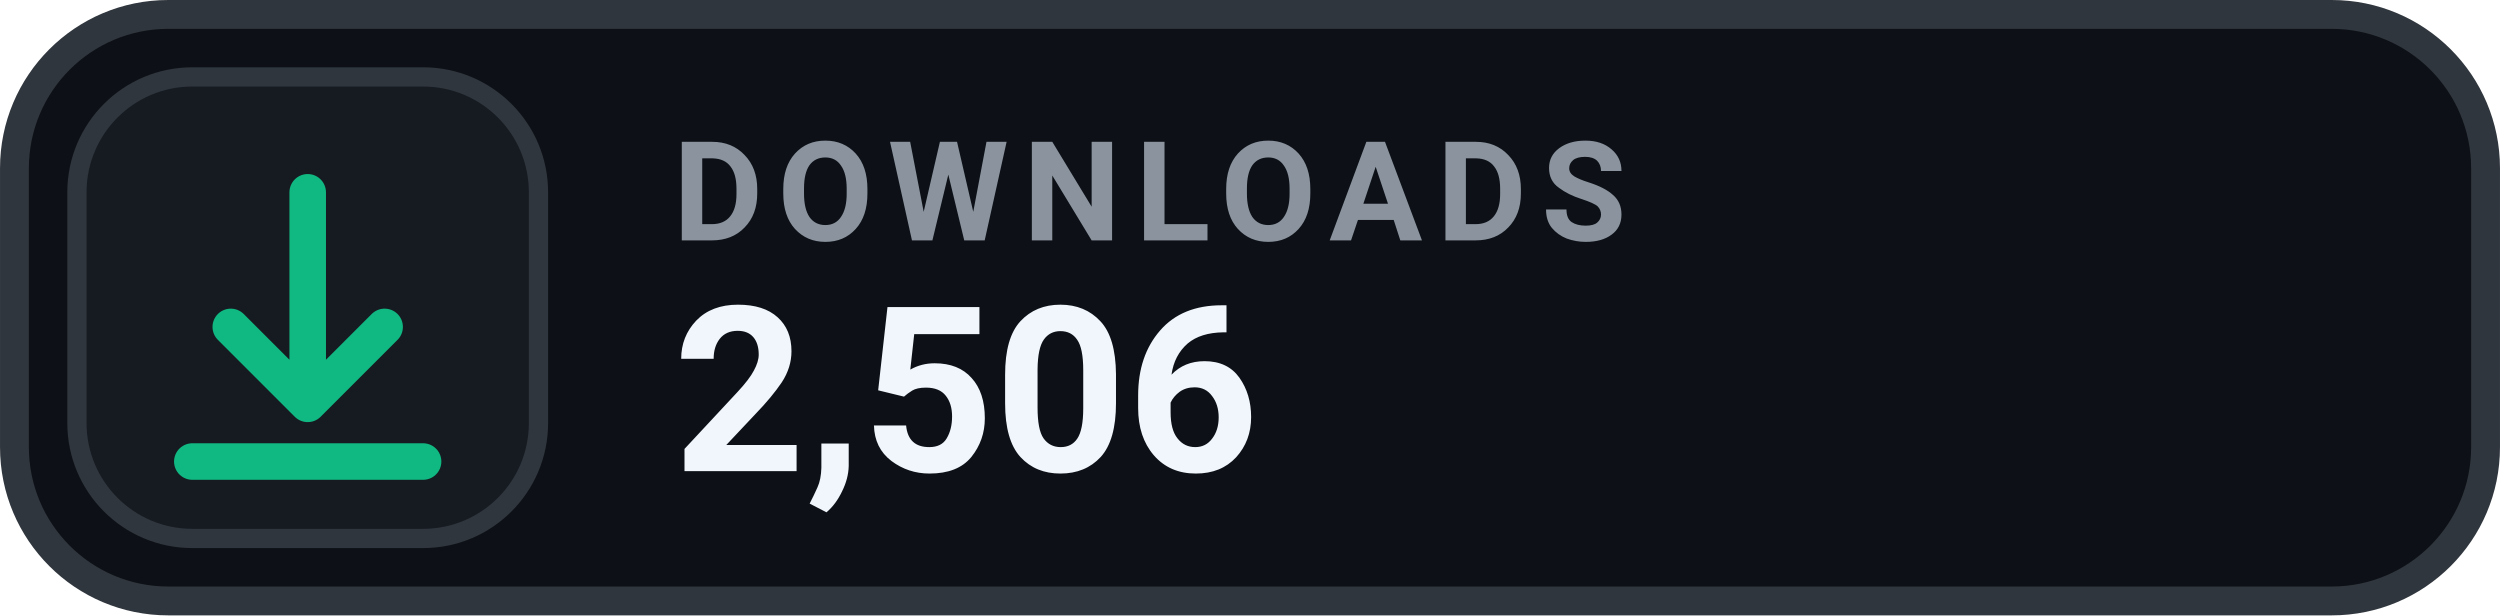
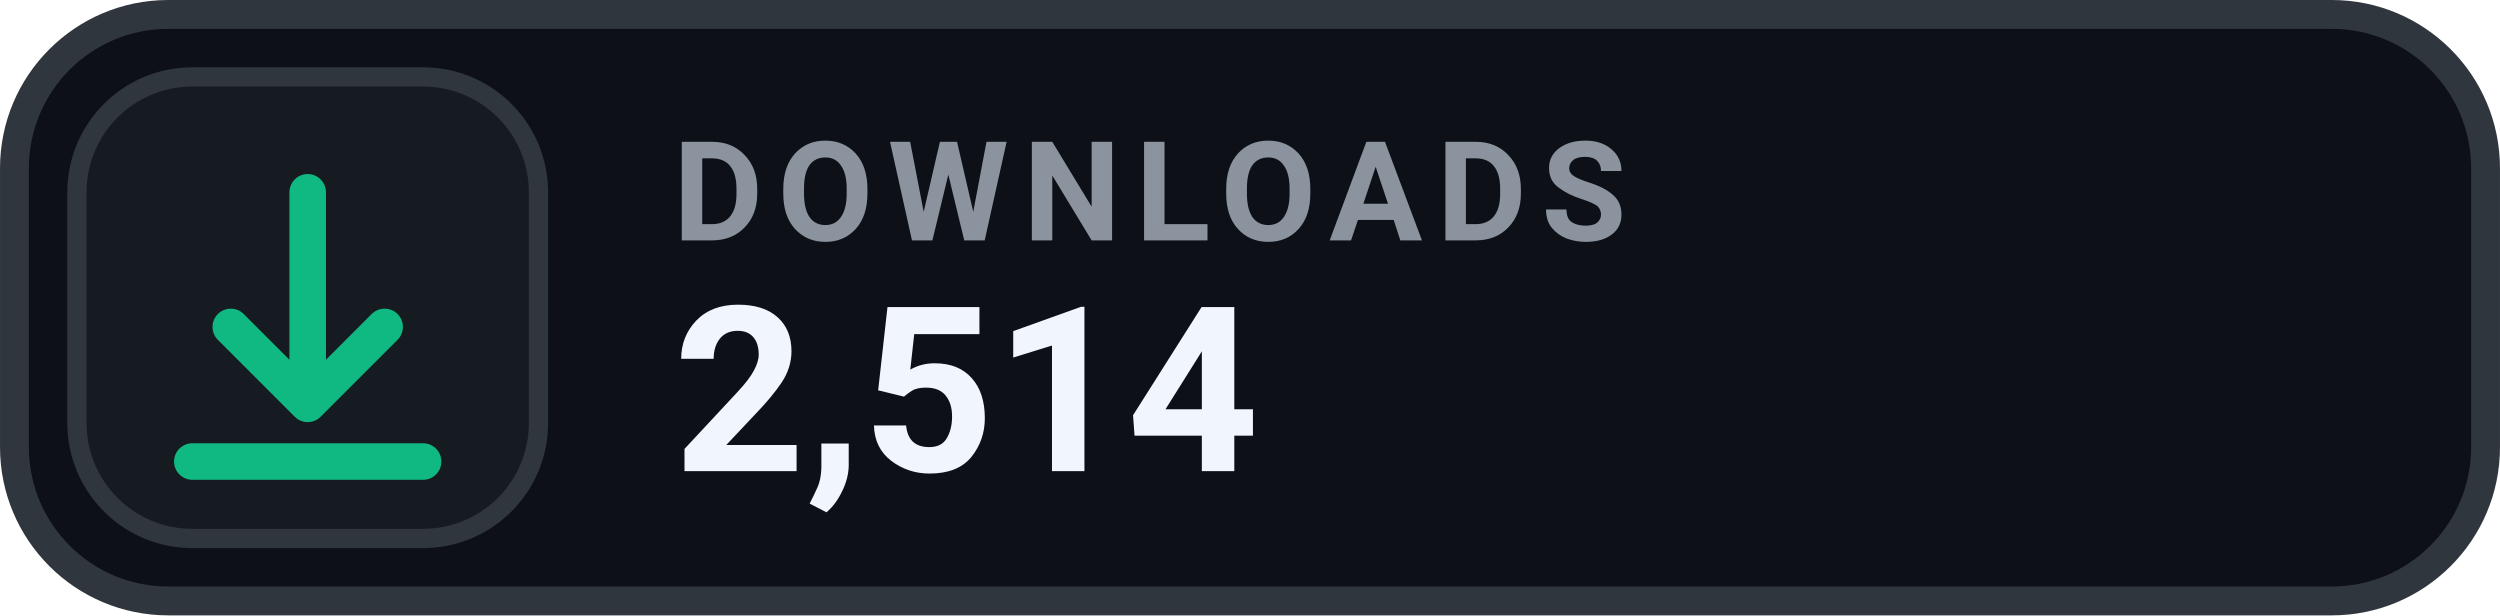
- <svg xmlns="http://www.w3.org/2000/svg" width="126" height="31.015" viewBox="0 0 130 32" role="img" aria-label="DOWNLOADS 2,506">
+ <svg xmlns="http://www.w3.org/2000/svg" width="126" height="31.015" viewBox="0 0 130 32" role="img" aria-label="DOWNLOADS 2,514">
  <rect x=".75" y=".75" width="128.5" height="30.5" rx="8" fill="#0D1117" stroke="#30363D" stroke-width="1.5" />
  <rect x="4" y="4" width="24" height="24" rx="6" fill="#161B22" stroke="#30363D" stroke-width="1" />
  <g transform="translate(16 16)" style="color:#10B981;">
    <path d="M0 -6 v11 m0 0 l4 -4 m-4 4 l-4 -4 M-6 8 h12" fill="none" stroke="currentColor" stroke-width="1.9" stroke-linecap="round" stroke-linejoin="round" />
  </g>
  <text x="35" y="12.5" fill="#8B949E" font-family="-apple-system,BlinkMacSystemFont,'Segoe UI',Roboto,Helvetica,Arial,sans-serif" font-size="7.2" font-weight="700" letter-spacing=".75">DOWNLOADS</text>
-   <text x="35" y="24.5" fill="#F0F6FC" font-family="-apple-system,BlinkMacSystemFont,'Segoe UI',Roboto,Helvetica,Arial,sans-serif" font-size="12" font-weight="700">2,506</text>
+   <text x="35" y="24.5" fill="#F0F6FC" font-family="-apple-system,BlinkMacSystemFont,'Segoe UI',Roboto,Helvetica,Arial,sans-serif" font-size="12" font-weight="700">2,514</text>
</svg>
